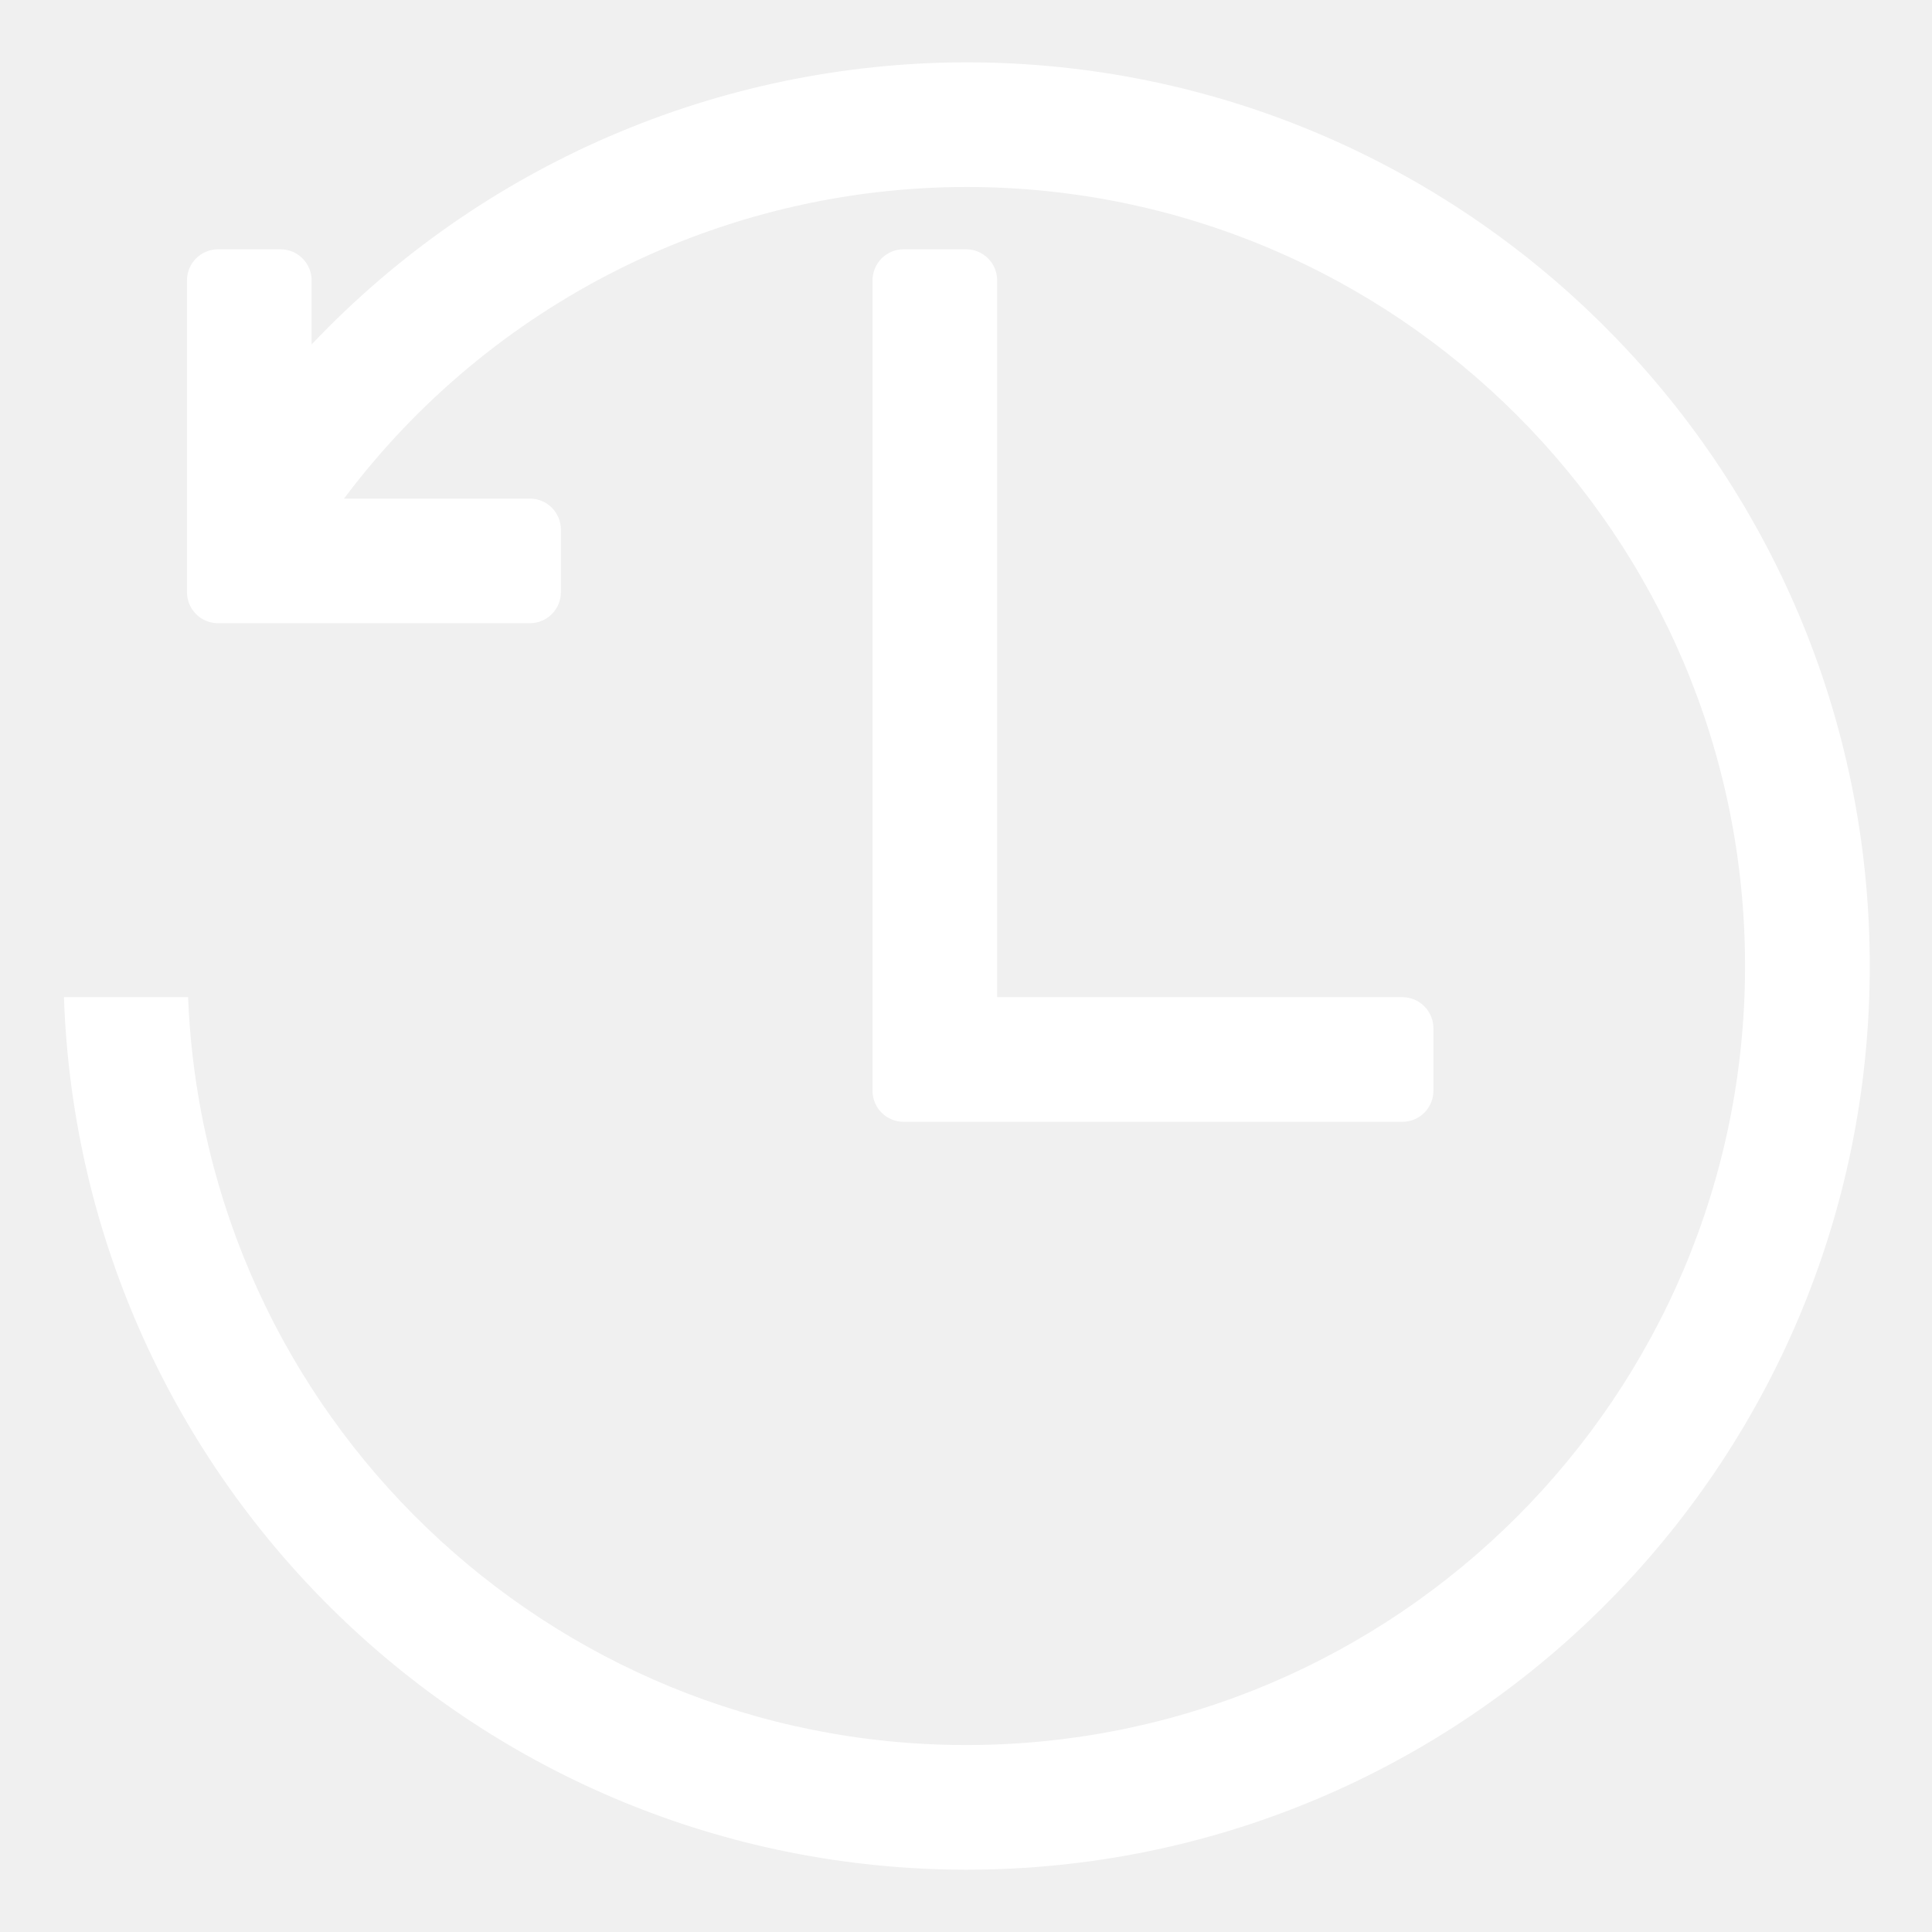
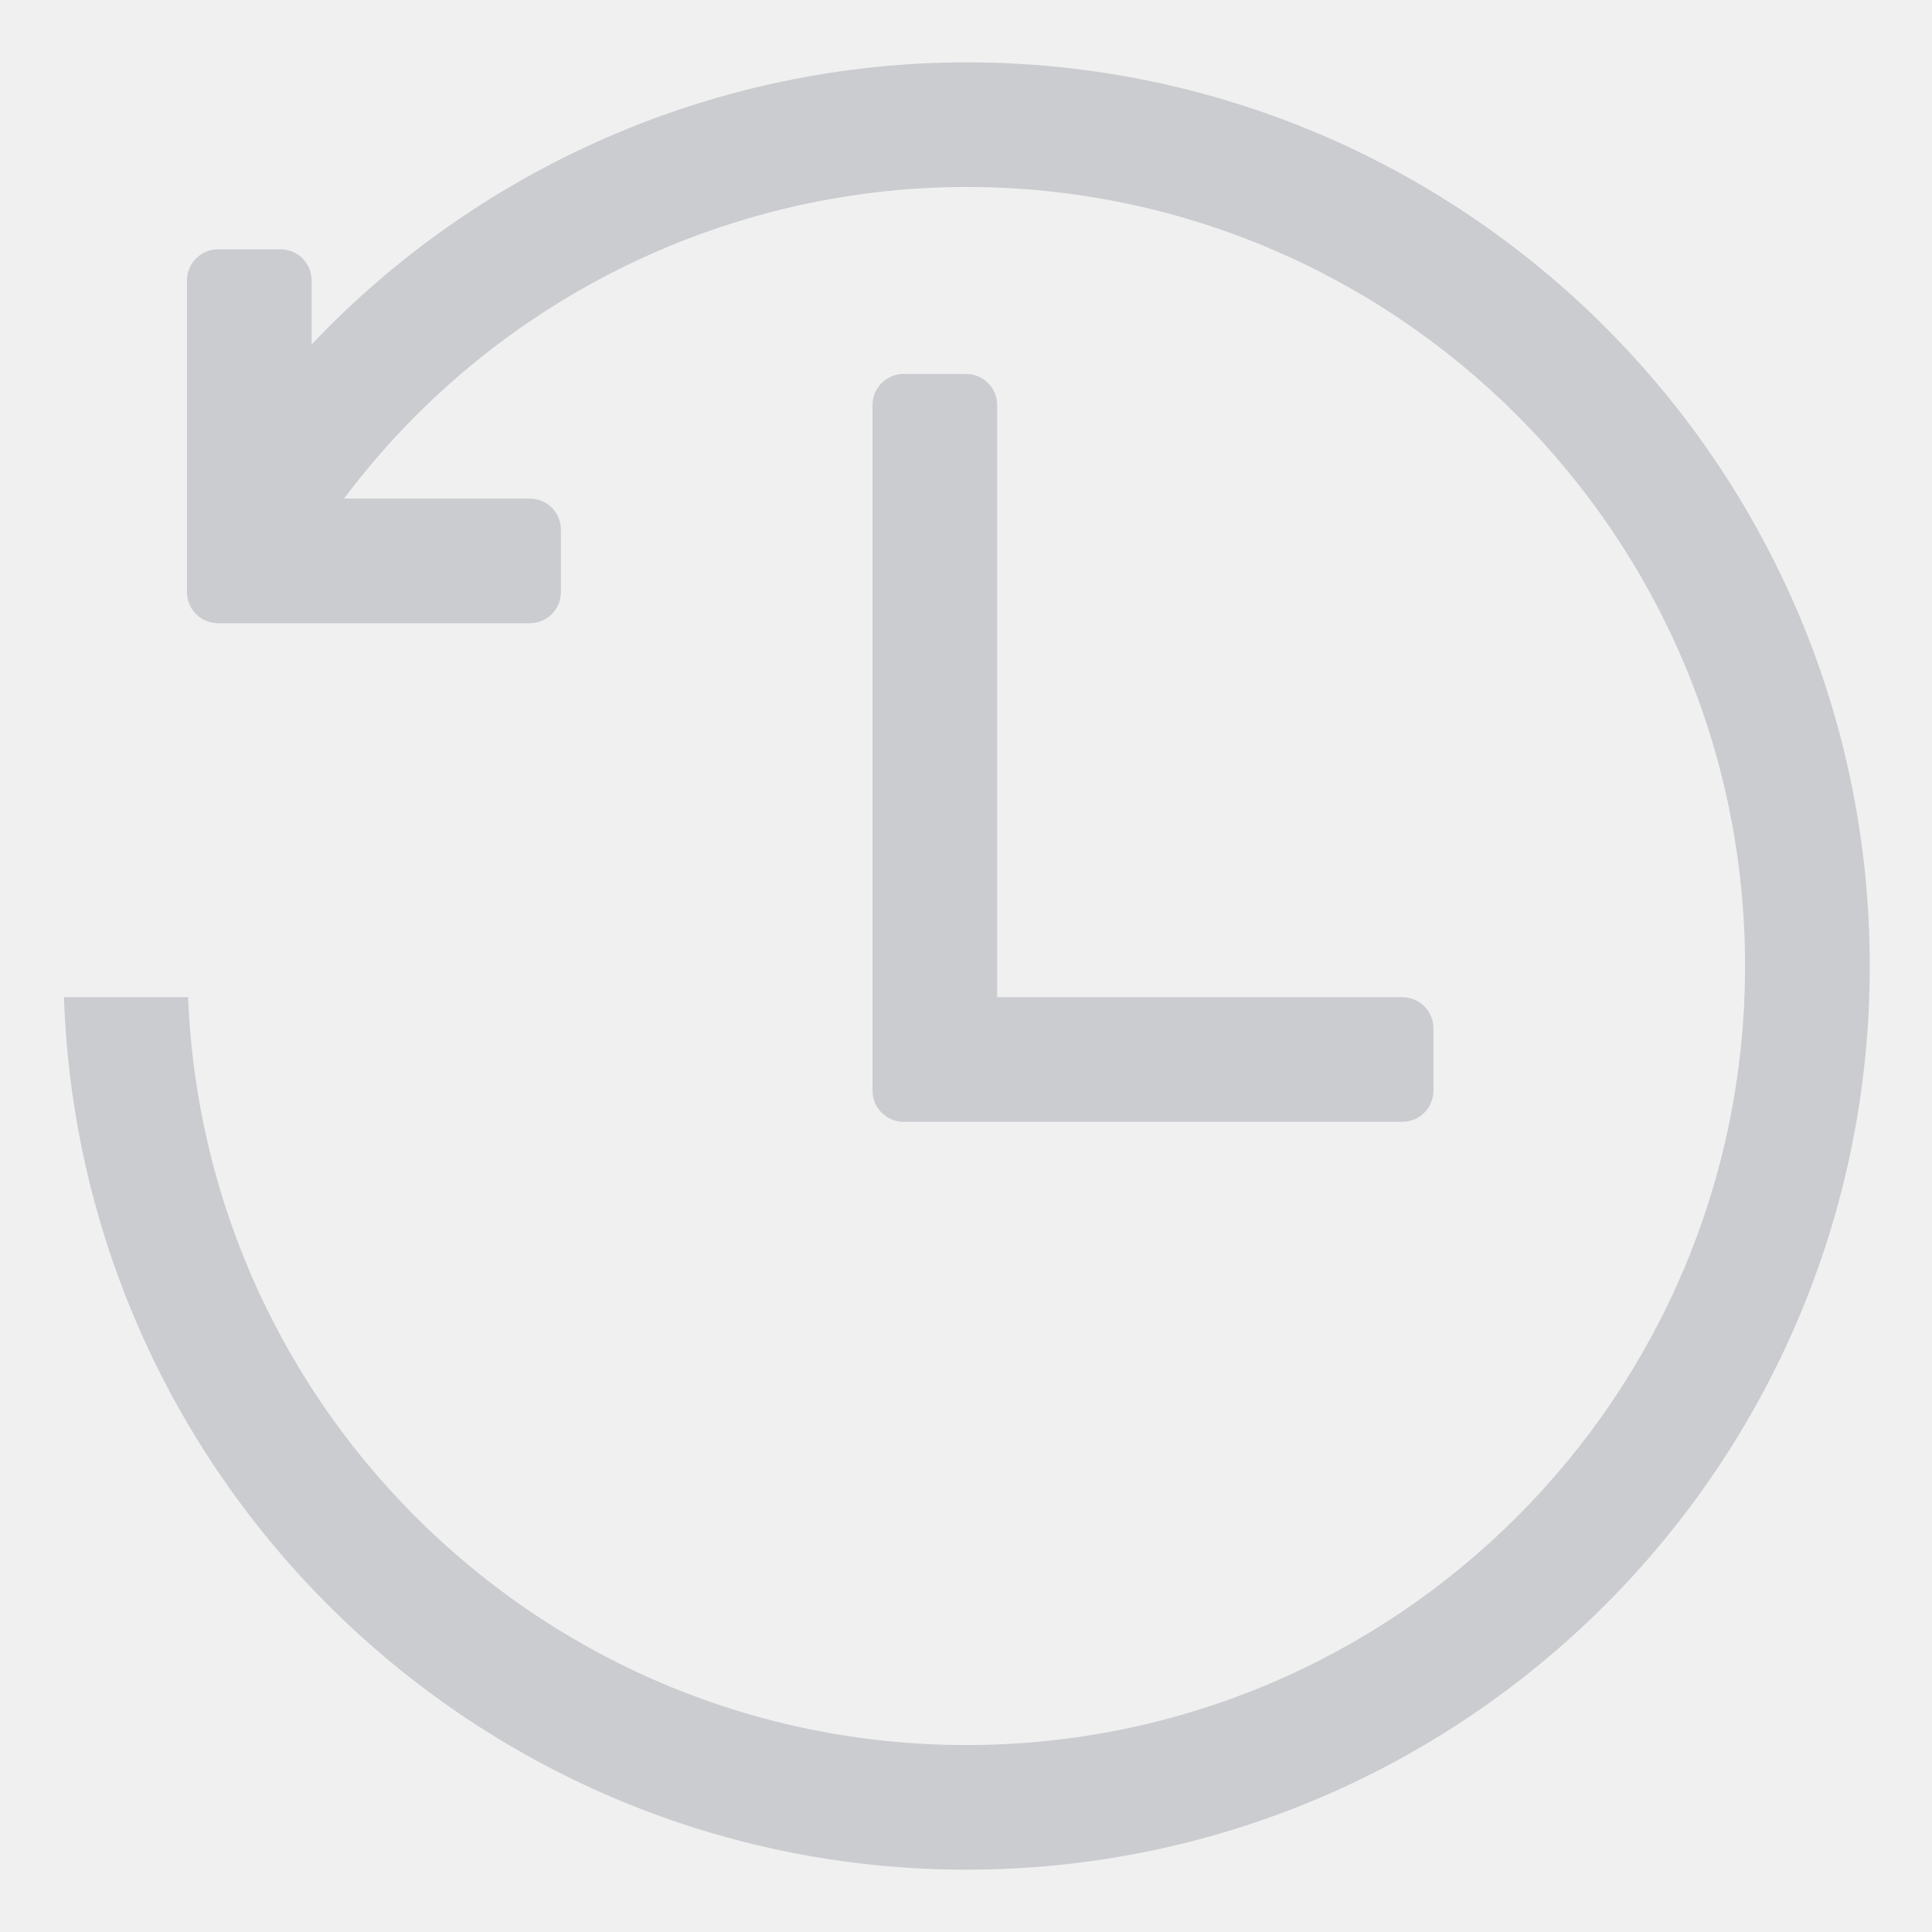
<svg xmlns="http://www.w3.org/2000/svg" height="31" viewBox="0 0 8.202 8.202" width="31">
-   <path d="m15.5 1a14.5 14.5 0 0 0 -10.5 4.527v-1.027c0-.277-.223-.5-.5-.5h-1c-.277 0-.5.223-.5.5v4 1c0 .277.223.5.5.5h1 4c.277 0 .5-.223.5-.5v-1c0-.277-.223-.5-.5-.5h-2.98a12.5 12.5 0 0 1 9.98-5 12.5 12.5 0 0 1 12.5 12.5 12.5 12.5 0 0 1 -12.5 12.5 12.5 12.5 0 0 1 -12.482-12h-1.992a14.5 14.5 0 0 0 14.475 14 14.5 14.5 0 0 0 14.5-14.5 14.5 14.5 0 0 0 -14.5-14.5zm-1 3c-.277 0-.5.223-.5.5v12 1c0 .277.223.5.5.5h1 7c.277 0 .5-.223.5-.5v-1c0-.277-.223-.5-.5-.5h-6.5v-11.5c0-.277-.223-.5-.5-.5z" fill="#fff" transform="scale(.2645833)" />
+   <path d="m15.5 1c-3.972.007-7.768 1.644-10.5 4.527v-1.027c0-.277-.223-.5-.5-.5h-1c-.277 0-.5.223-.5.5v4 1c0 .277.223.5.5.5h1 4c.277 0 .5-.223.5-.5v-1c0-.277-.223-.5-.5-.5h-2.98c2.357-3.142 6.053-4.994 9.98-5 6.904-0 12.5 5.596 12.5 12.5 0 6.904-5.596 12.5-12.5 12.5-6.706-.004-12.214-5.299-12.482-12h-1.992c.269 7.802 6.668 13.991 14.475 14 8.008 0 14.5-6.492 14.5-14.5 0-8.008-6.492-14.5-14.5-14.5zm-1 5c-.277 0-.5.223-.5.5v10 1c0 .277.223.5.5.5h1 7c.277 0 .5-.223.5-.5v-1c0-.277-.223-.5-.5-.5h-6.5v-9.5c0-.277-.223-.5-.5-.5z" fill="#caccd0" transform="scale(.2645833)" />
</svg>
